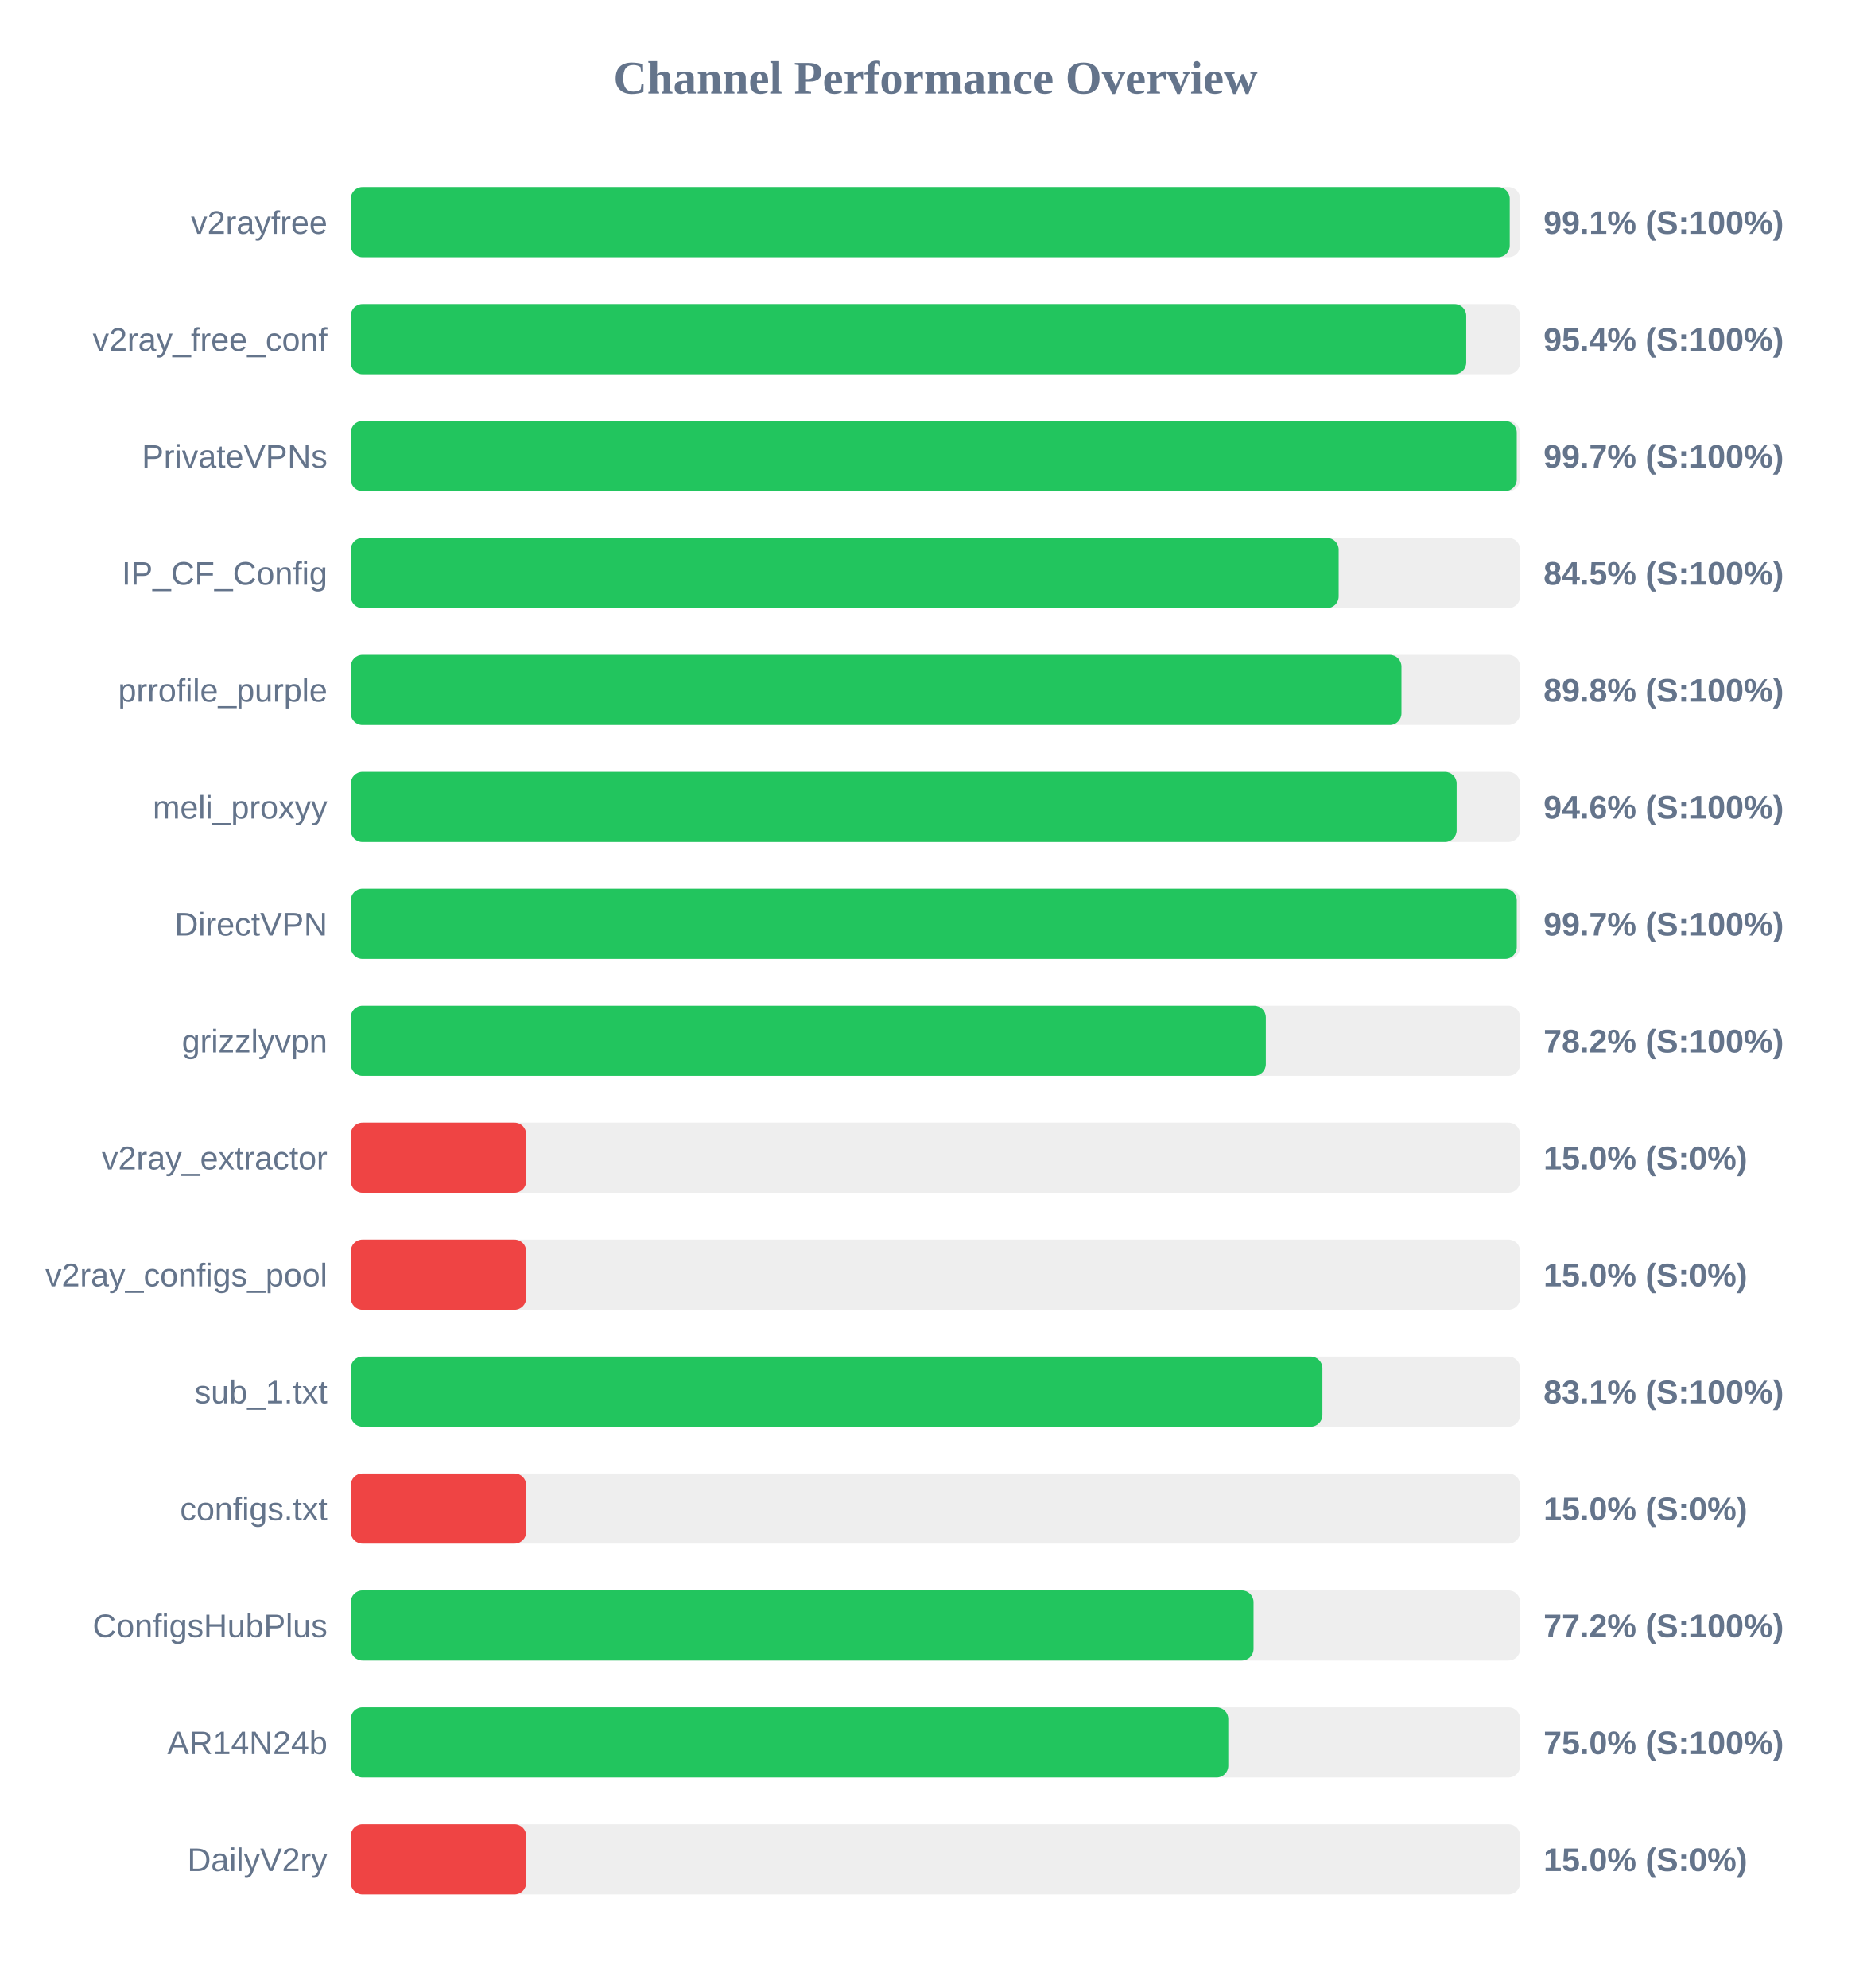
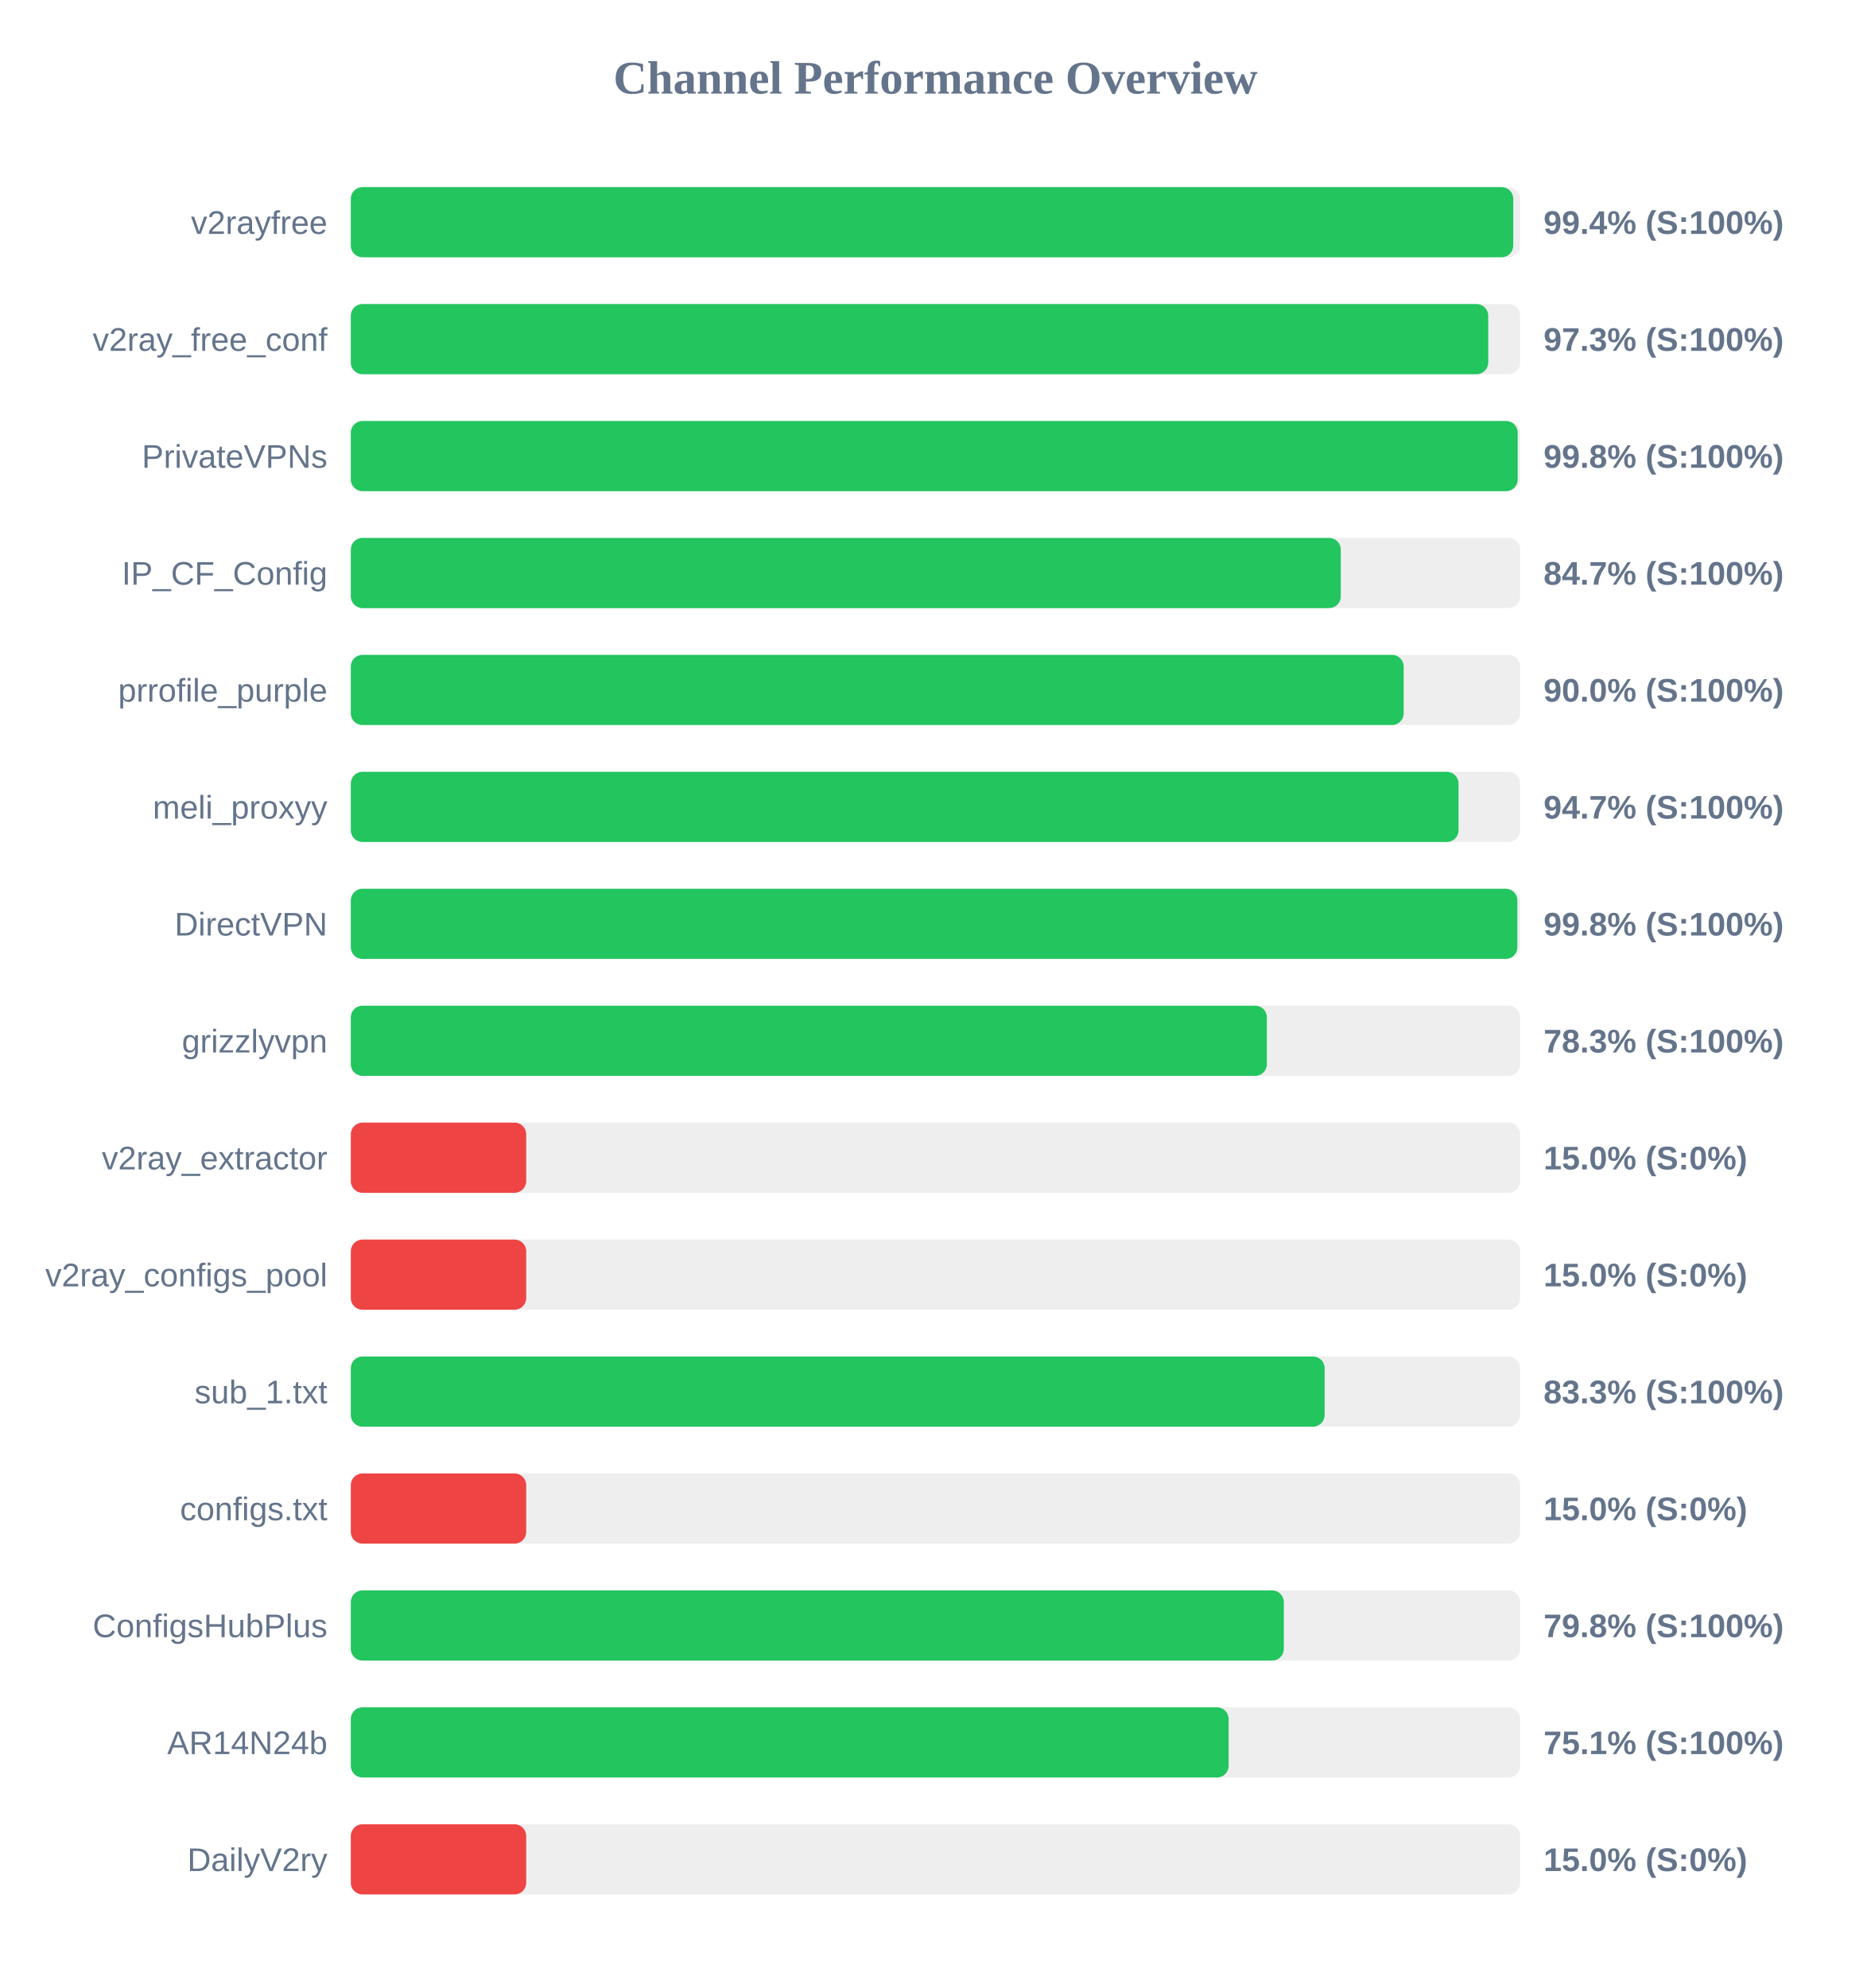
<svg xmlns="http://www.w3.org/2000/svg" width="800" height="850" version="1.1">
  <style>
        .row { font: 14px Arial; fill: #64748b; }
        .score { font: bold 14px Arial; fill: #64748b; }
    </style>
  <text x="400" y="40" text-anchor="middle" font-size="20px" font-weight="bold" fill="#64748b">Channel Performance Overview</text>
  <rect x="150" y="80" width="500" height="30" fill="#eee" rx="5" />
-   <rect x="150" y="80" width="495.55" height="30" fill="#22c55e" rx="5" />
+   <rect x="150" y="80" width="497.05" height="30" fill="#22c55e" rx="5" />
  <text x="140" y="100" text-anchor="end" class="row">v2rayfree</text>
-   <text x="660" y="100" text-anchor="start" class="score">99.1% (S:100%)</text>
+   <text x="660" y="100" text-anchor="start" class="score">99.4% (S:100%)</text>
  <rect x="150" y="130" width="500" height="30" fill="#eee" rx="5" />
-   <rect x="150" y="130" width="476.95" height="30" fill="#22c55e" rx="5" />
+   <rect x="150" y="130" width="486.35" height="30" fill="#22c55e" rx="5" />
  <text x="140" y="150" text-anchor="end" class="row">v2ray_free_conf</text>
-   <text x="660" y="150" text-anchor="start" class="score">95.4% (S:100%)</text>
+   <text x="660" y="150" text-anchor="start" class="score">97.3% (S:100%)</text>
  <rect x="150" y="180" width="500" height="30" fill="#eee" rx="5" />
-   <rect x="150" y="180" width="498.55" height="30" fill="#22c55e" rx="5" />
+   <rect x="150" y="180" width="498.95" height="30" fill="#22c55e" rx="5" />
  <text x="140" y="200" text-anchor="end" class="row">PrivateVPNs</text>
-   <text x="660" y="200" text-anchor="start" class="score">99.7% (S:100%)</text>
+   <text x="660" y="200" text-anchor="start" class="score">99.8% (S:100%)</text>
  <rect x="150" y="230" width="500" height="30" fill="#eee" rx="5" />
-   <rect x="150" y="230" width="422.4" height="30" fill="#22c55e" rx="5" />
+   <rect x="150" y="230" width="423.3" height="30" fill="#22c55e" rx="5" />
  <text x="140" y="250" text-anchor="end" class="row">IP_CF_Config</text>
-   <text x="660" y="250" text-anchor="start" class="score">84.5% (S:100%)</text>
+   <text x="660" y="250" text-anchor="start" class="score">84.7% (S:100%)</text>
  <rect x="150" y="280" width="500" height="30" fill="#eee" rx="5" />
-   <rect x="150" y="280" width="449.25" height="30" fill="#22c55e" rx="5" />
+   <rect x="150" y="280" width="450.2" height="30" fill="#22c55e" rx="5" />
  <text x="140" y="300" text-anchor="end" class="row">prrofile_purple</text>
-   <text x="660" y="300" text-anchor="start" class="score">89.8% (S:100%)</text>
+   <text x="660" y="300" text-anchor="start" class="score">90.0% (S:100%)</text>
  <rect x="150" y="330" width="500" height="30" fill="#eee" rx="5" />
-   <rect x="150" y="330" width="472.85" height="30" fill="#22c55e" rx="5" />
+   <rect x="150" y="330" width="473.65" height="30" fill="#22c55e" rx="5" />
  <text x="140" y="350" text-anchor="end" class="row">meli_proxyy</text>
-   <text x="660" y="350" text-anchor="start" class="score">94.6% (S:100%)</text>
+   <text x="660" y="350" text-anchor="start" class="score">94.7% (S:100%)</text>
  <rect x="150" y="380" width="500" height="30" fill="#eee" rx="5" />
-   <rect x="150" y="380" width="498.55" height="30" fill="#22c55e" rx="5" />
+   <rect x="150" y="380" width="498.8" height="30" fill="#22c55e" rx="5" />
  <text x="140" y="400" text-anchor="end" class="row">DirectVPN</text>
-   <text x="660" y="400" text-anchor="start" class="score">99.7% (S:100%)</text>
+   <text x="660" y="400" text-anchor="start" class="score">99.8% (S:100%)</text>
  <rect x="150" y="430" width="500" height="30" fill="#eee" rx="5" />
-   <rect x="150" y="430" width="391.25" height="30" fill="#22c55e" rx="5" />
+   <rect x="150" y="430" width="391.7" height="30" fill="#22c55e" rx="5" />
  <text x="140" y="450" text-anchor="end" class="row">grizzlyvpn</text>
-   <text x="660" y="450" text-anchor="start" class="score">78.2% (S:100%)</text>
+   <text x="660" y="450" text-anchor="start" class="score">78.3% (S:100%)</text>
  <rect x="150" y="480" width="500" height="30" fill="#eee" rx="5" />
  <rect x="150" y="480" width="75.0" height="30" fill="#ef4444" rx="5" />
  <text x="140" y="500" text-anchor="end" class="row">v2ray_extractor</text>
  <text x="660" y="500" text-anchor="start" class="score">15.0% (S:0%)</text>
  <rect x="150" y="530" width="500" height="30" fill="#eee" rx="5" />
  <rect x="150" y="530" width="75.0" height="30" fill="#ef4444" rx="5" />
  <text x="140" y="550" text-anchor="end" class="row">v2ray_configs_pool</text>
  <text x="660" y="550" text-anchor="start" class="score">15.0% (S:0%)</text>
  <rect x="150" y="580" width="500" height="30" fill="#eee" rx="5" />
-   <rect x="150" y="580" width="415.45" height="30" fill="#22c55e" rx="5" />
+   <rect x="150" y="580" width="416.4" height="30" fill="#22c55e" rx="5" />
  <text x="140" y="600" text-anchor="end" class="row">sub_1.txt</text>
-   <text x="660" y="600" text-anchor="start" class="score">83.1% (S:100%)</text>
+   <text x="660" y="600" text-anchor="start" class="score">83.3% (S:100%)</text>
  <rect x="150" y="630" width="500" height="30" fill="#eee" rx="5" />
  <rect x="150" y="630" width="75.0" height="30" fill="#ef4444" rx="5" />
  <text x="140" y="650" text-anchor="end" class="row">configs.txt</text>
  <text x="660" y="650" text-anchor="start" class="score">15.0% (S:0%)</text>
  <rect x="150" y="680" width="500" height="30" fill="#eee" rx="5" />
-   <rect x="150" y="680" width="386.0" height="30" fill="#22c55e" rx="5" />
+   <rect x="150" y="680" width="398.95" height="30" fill="#22c55e" rx="5" />
  <text x="140" y="700" text-anchor="end" class="row">ConfigsHubPlus</text>
-   <text x="660" y="700" text-anchor="start" class="score">77.2% (S:100%)</text>
+   <text x="660" y="700" text-anchor="start" class="score">79.8% (S:100%)</text>
  <rect x="150" y="730" width="500" height="30" fill="#eee" rx="5" />
-   <rect x="150" y="730" width="375.2" height="30" fill="#22c55e" rx="5" />
+   <rect x="150" y="730" width="375.35" height="30" fill="#22c55e" rx="5" />
  <text x="140" y="750" text-anchor="end" class="row">AR14N24b</text>
-   <text x="660" y="750" text-anchor="start" class="score">75.0% (S:100%)</text>
+   <text x="660" y="750" text-anchor="start" class="score">75.1% (S:100%)</text>
  <rect x="150" y="780" width="500" height="30" fill="#eee" rx="5" />
  <rect x="150" y="780" width="75.0" height="30" fill="#ef4444" rx="5" />
  <text x="140" y="800" text-anchor="end" class="row">DailyV2ry</text>
  <text x="660" y="800" text-anchor="start" class="score">15.0% (S:0%)</text>
</svg>
